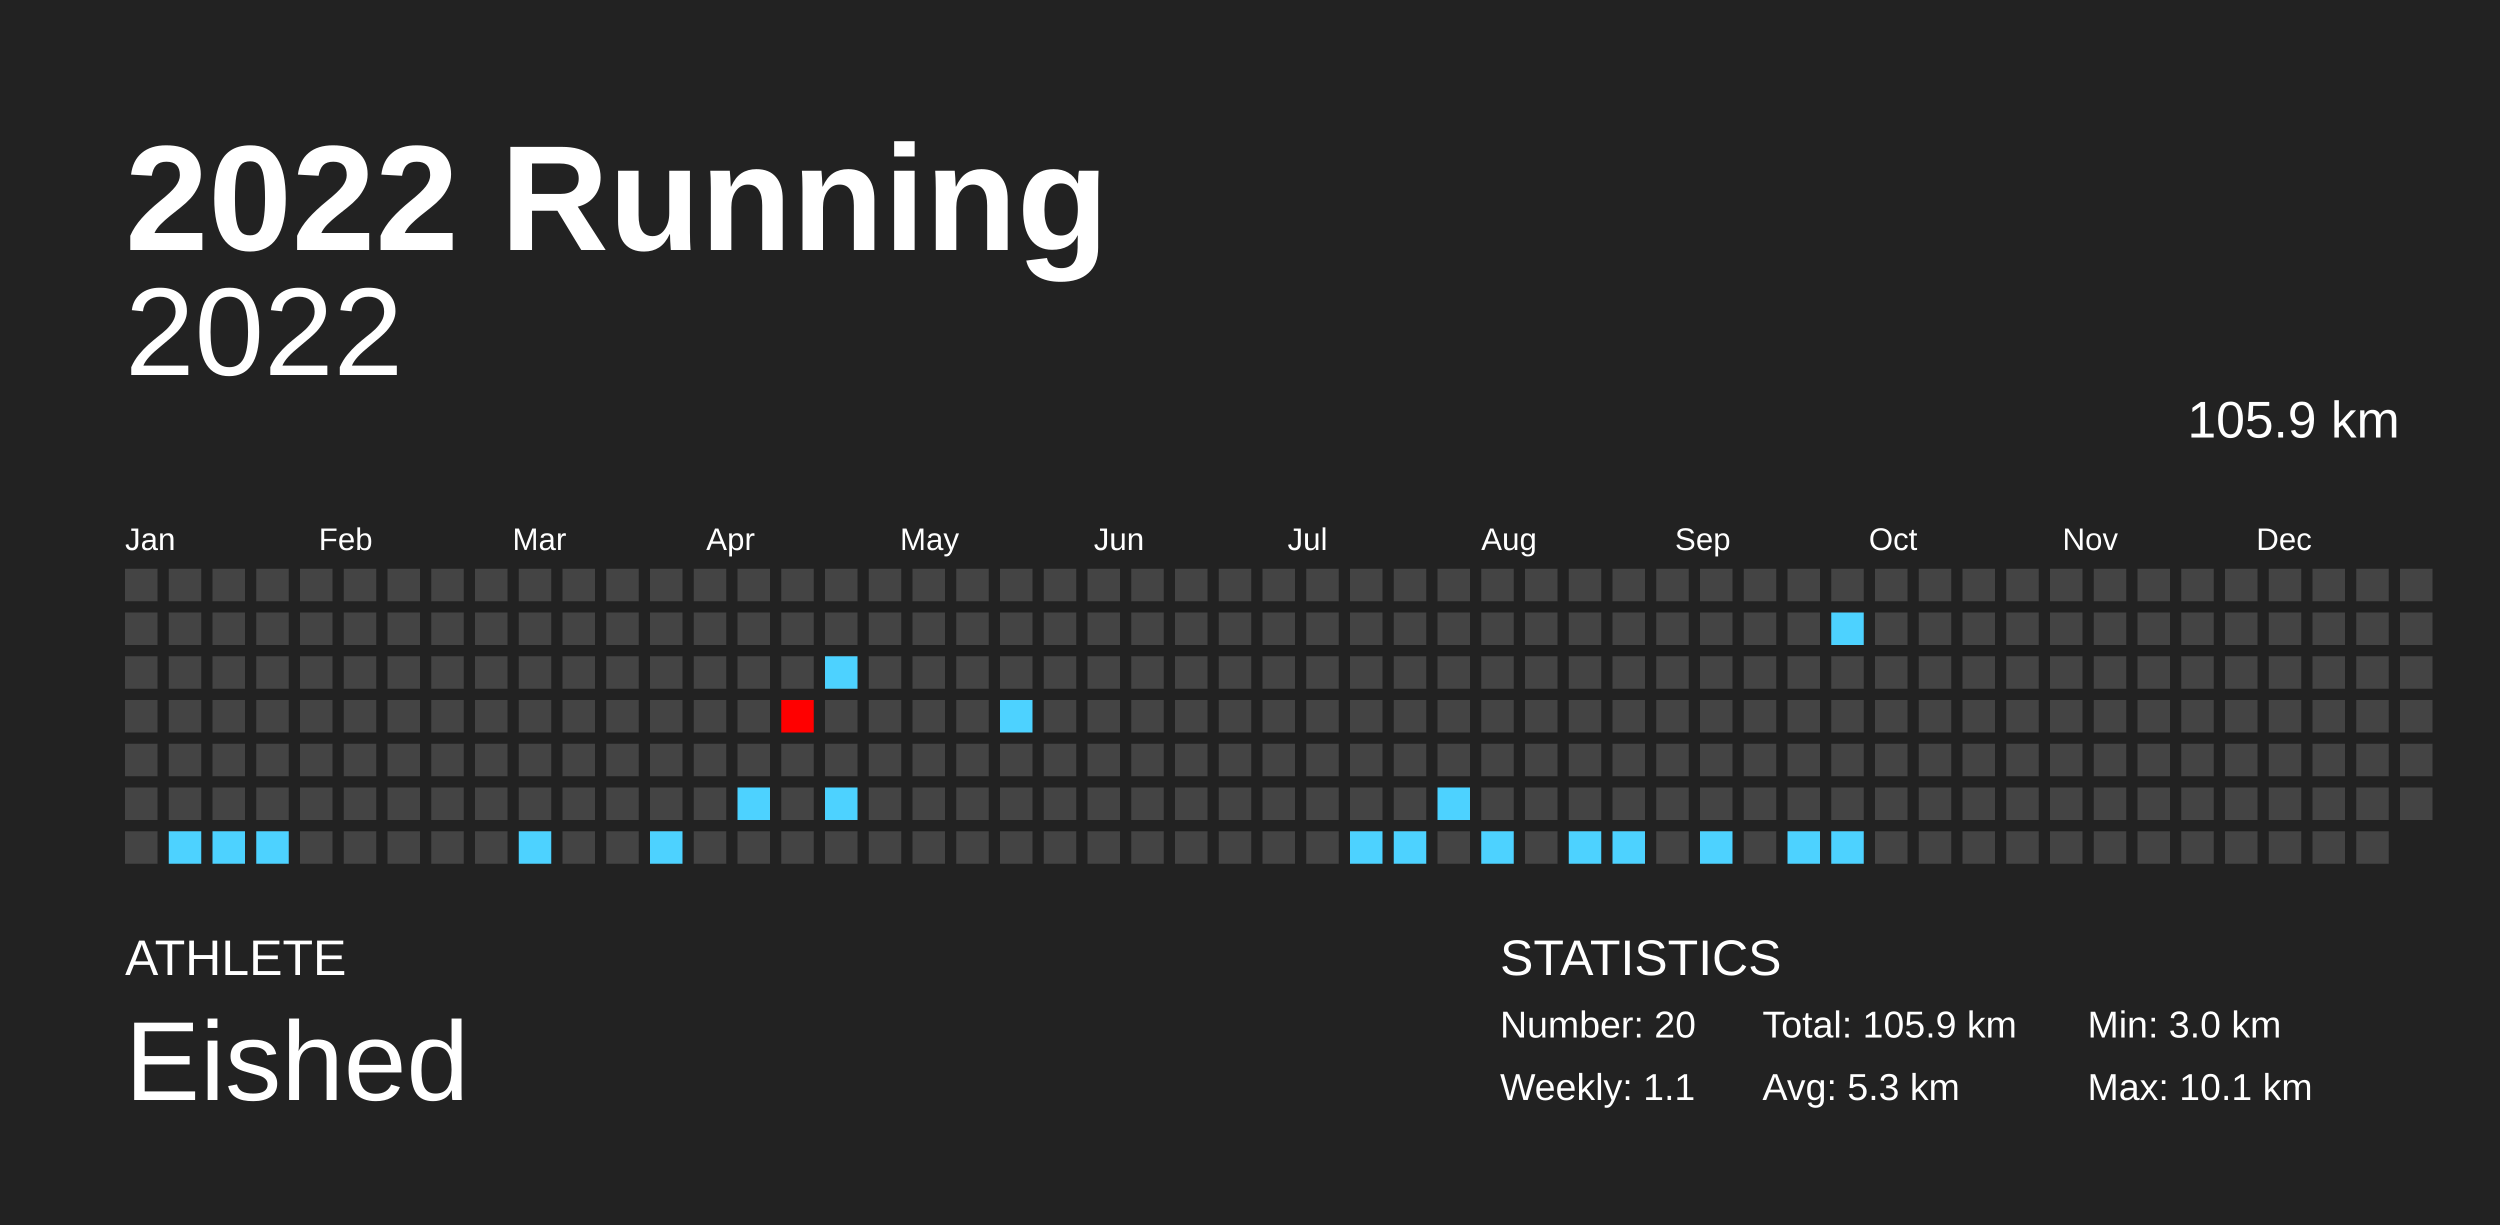
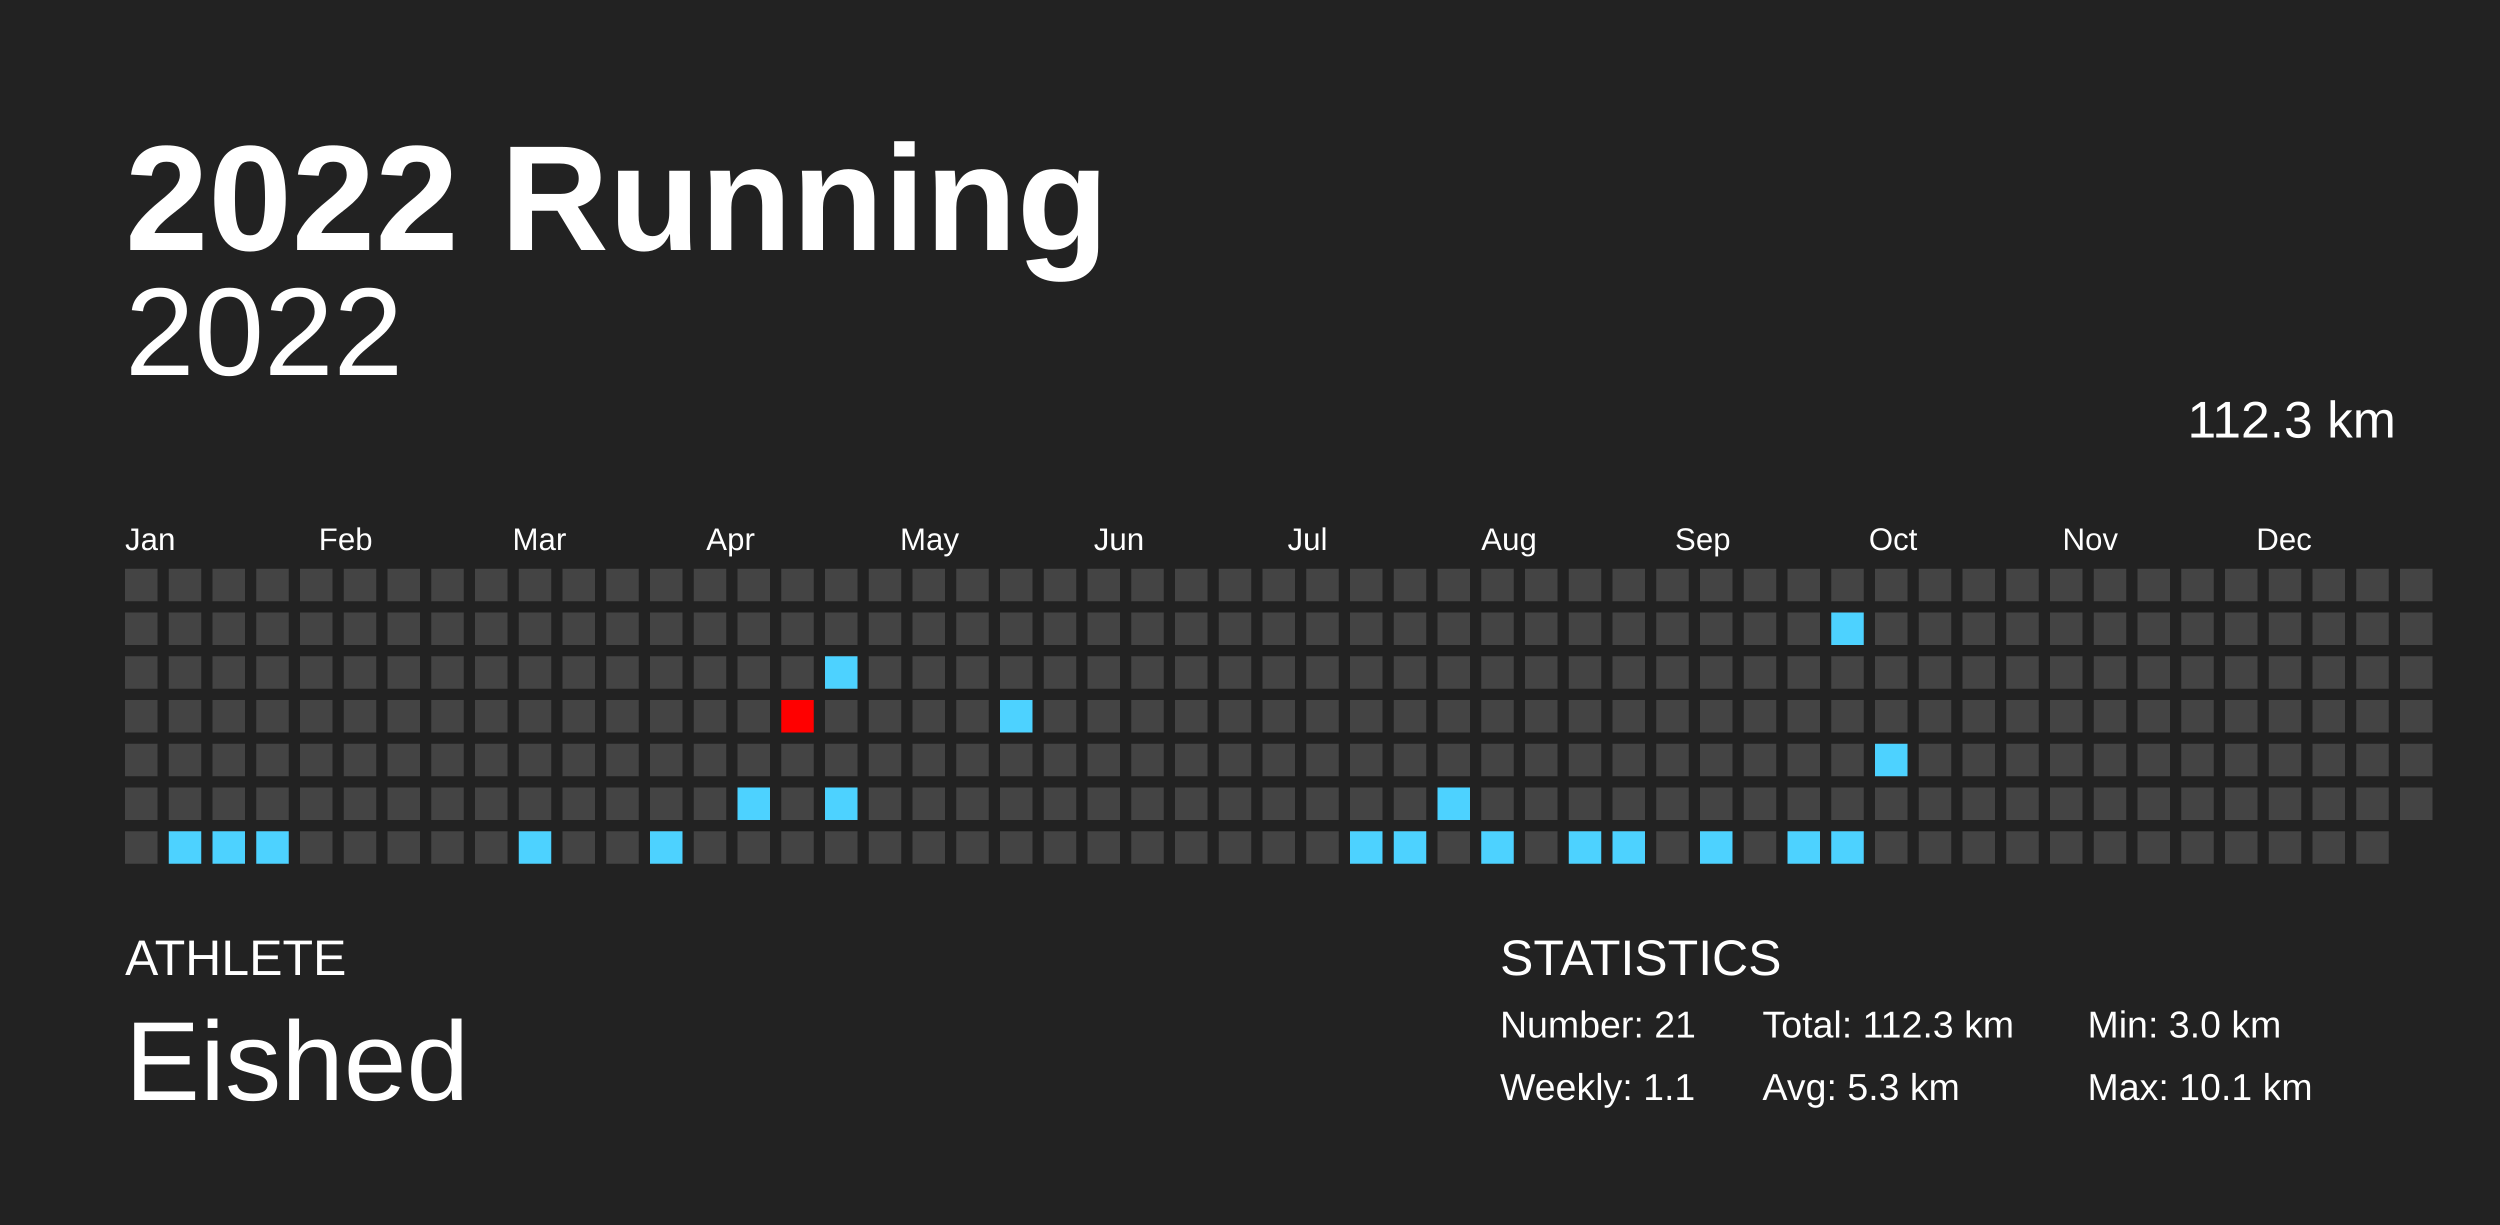
<svg xmlns="http://www.w3.org/2000/svg" baseProfile="full" height="98mm" version="1.1" viewBox="0,0,200,98" width="200mm">
  <defs />
  <rect fill="#222222" height="98" width="200" x="0" y="0" />
  <text fill="#FFFFFF" style="font-size:12px; font-family:Arial; font-weight:bold;" x="10" y="20">2022 Running</text>
  <text fill="#FFFFFF" style="font-size:4px; font-family:Arial" x="10" y="78">ATHLETE</text>
  <text fill="#FFFFFF" style="font-size:9px; font-family:Arial" x="10" y="88">Eished</text>
  <text fill="#FFFFFF" style="font-size:4px; font-family:Arial" x="120" y="78">STATISTICS</text>
-   <text fill="#FFFFFF" style="font-size:3px; font-family:Arial" x="120" y="83">Number: 20</text>
+   <text fill="#FFFFFF" style="font-size:3px; font-family:Arial" x="120" y="83">Number: 21</text>
  <text fill="#FFFFFF" style="font-size:3px; font-family:Arial" x="120" y="88">Weekly: 1.1</text>
-   <text fill="#FFFFFF" style="font-size:3px; font-family:Arial" x="141" y="83">Total: 105.9 km</text>
+   <text fill="#FFFFFF" style="font-size:3px; font-family:Arial" x="141" y="83">Total: 112.3 km</text>
  <text fill="#FFFFFF" style="font-size:3px; font-family:Arial" x="141" y="88">Avg: 5.3 km</text>
  <text fill="#FFFFFF" style="font-size:3px; font-family:Arial" x="167" y="83">Min: 3.0 km</text>
  <text fill="#FFFFFF" style="font-size:3px; font-family:Arial" x="167" y="88">Max: 10.1 km</text>
  <text alignment-baseline="hanging" fill="#FFFFFF" style="font-size:10.0px; font-family:Arial;" x="10" y="30">2022</text>
-   <text alignment-baseline="hanging" fill="#FFFFFF" style="font-size:4.125px; font-family:Arial;" x="175" y="35">105.9 km</text>
+   <text alignment-baseline="hanging" fill="#FFFFFF" style="font-size:4.125px; font-family:Arial;" x="175" y="35">112.3 km</text>
  <text fill="#FFFFFF" style="font-size:2.5px; font-family:Arial" x="10.0" y="44">Jan</text>
  <text fill="#FFFFFF" style="font-size:2.5px; font-family:Arial" x="25.5" y="44">Feb</text>
  <text fill="#FFFFFF" style="font-size:2.5px; font-family:Arial" x="41.0" y="44">Mar</text>
  <text fill="#FFFFFF" style="font-size:2.5px; font-family:Arial" x="56.5" y="44">Apr</text>
  <text fill="#FFFFFF" style="font-size:2.5px; font-family:Arial" x="72.0" y="44">May</text>
  <text fill="#FFFFFF" style="font-size:2.5px; font-family:Arial" x="87.5" y="44">Jun</text>
  <text fill="#FFFFFF" style="font-size:2.5px; font-family:Arial" x="103.0" y="44">Jul</text>
  <text fill="#FFFFFF" style="font-size:2.5px; font-family:Arial" x="118.5" y="44">Aug</text>
  <text fill="#FFFFFF" style="font-size:2.5px; font-family:Arial" x="134.0" y="44">Sep</text>
  <text fill="#FFFFFF" style="font-size:2.5px; font-family:Arial" x="149.5" y="44">Oct</text>
  <text fill="#FFFFFF" style="font-size:2.5px; font-family:Arial" x="165.0" y="44">Nov</text>
  <text fill="#FFFFFF" style="font-size:2.5px; font-family:Arial" x="180.5" y="44">Dec</text>
  <rect fill="#444444" height="2.6" width="2.6" x="10.0" y="45.5" />
  <rect fill="#444444" height="2.6" width="2.6" x="10.0" y="49.0" />
  <rect fill="#444444" height="2.6" width="2.6" x="10.0" y="52.5" />
  <rect fill="#444444" height="2.6" width="2.6" x="10.0" y="56.0" />
  <rect fill="#444444" height="2.6" width="2.6" x="10.0" y="59.5" />
  <rect fill="#444444" height="2.6" width="2.6" x="10.0" y="63.0" />
  <rect fill="#444444" height="2.6" width="2.6" x="10.0" y="66.5" />
  <rect fill="#444444" height="2.6" width="2.6" x="13.5" y="45.5" />
  <rect fill="#444444" height="2.6" width="2.6" x="13.5" y="49.0" />
  <rect fill="#444444" height="2.6" width="2.6" x="13.5" y="52.5" />
  <rect fill="#444444" height="2.6" width="2.6" x="13.5" y="56.0" />
  <rect fill="#444444" height="2.6" width="2.6" x="13.5" y="59.5" />
  <rect fill="#444444" height="2.6" width="2.6" x="13.5" y="63.0" />
  <rect fill="#4dd2ff" height="2.6" width="2.6" x="13.5" y="66.5" />
  <rect fill="#444444" height="2.6" width="2.6" x="17.0" y="45.5" />
  <rect fill="#444444" height="2.6" width="2.6" x="17.0" y="49.0" />
  <rect fill="#444444" height="2.6" width="2.6" x="17.0" y="52.5" />
  <rect fill="#444444" height="2.6" width="2.6" x="17.0" y="56.0" />
  <rect fill="#444444" height="2.6" width="2.6" x="17.0" y="59.5" />
  <rect fill="#444444" height="2.6" width="2.6" x="17.0" y="63.0" />
  <rect fill="#4dd2ff" height="2.6" width="2.6" x="17.0" y="66.5" />
  <rect fill="#444444" height="2.6" width="2.6" x="20.5" y="45.5" />
  <rect fill="#444444" height="2.6" width="2.6" x="20.5" y="49.0" />
  <rect fill="#444444" height="2.6" width="2.6" x="20.5" y="52.5" />
  <rect fill="#444444" height="2.6" width="2.6" x="20.5" y="56.0" />
  <rect fill="#444444" height="2.6" width="2.6" x="20.5" y="59.5" />
  <rect fill="#444444" height="2.6" width="2.6" x="20.5" y="63.0" />
  <rect fill="#4dd2ff" height="2.6" width="2.6" x="20.5" y="66.5" />
  <rect fill="#444444" height="2.6" width="2.6" x="24.0" y="45.5" />
  <rect fill="#444444" height="2.6" width="2.6" x="24.0" y="49.0" />
  <rect fill="#444444" height="2.6" width="2.6" x="24.0" y="52.5" />
  <rect fill="#444444" height="2.6" width="2.6" x="24.0" y="56.0" />
  <rect fill="#444444" height="2.6" width="2.6" x="24.0" y="59.5" />
  <rect fill="#444444" height="2.6" width="2.6" x="24.0" y="63.0" />
  <rect fill="#444444" height="2.6" width="2.6" x="24.0" y="66.5" />
  <rect fill="#444444" height="2.6" width="2.6" x="27.5" y="45.5" />
  <rect fill="#444444" height="2.6" width="2.6" x="27.5" y="49.0" />
  <rect fill="#444444" height="2.6" width="2.6" x="27.5" y="52.5" />
  <rect fill="#444444" height="2.6" width="2.6" x="27.5" y="56.0" />
  <rect fill="#444444" height="2.6" width="2.6" x="27.5" y="59.5" />
  <rect fill="#444444" height="2.6" width="2.6" x="27.5" y="63.0" />
  <rect fill="#444444" height="2.6" width="2.6" x="27.5" y="66.5" />
  <rect fill="#444444" height="2.6" width="2.6" x="31.0" y="45.5" />
  <rect fill="#444444" height="2.6" width="2.6" x="31.0" y="49.0" />
  <rect fill="#444444" height="2.6" width="2.6" x="31.0" y="52.5" />
  <rect fill="#444444" height="2.6" width="2.6" x="31.0" y="56.0" />
  <rect fill="#444444" height="2.6" width="2.6" x="31.0" y="59.5" />
  <rect fill="#444444" height="2.6" width="2.6" x="31.0" y="63.0" />
  <rect fill="#444444" height="2.6" width="2.6" x="31.0" y="66.5" />
  <rect fill="#444444" height="2.6" width="2.6" x="34.5" y="45.5" />
  <rect fill="#444444" height="2.6" width="2.6" x="34.5" y="49.0" />
  <rect fill="#444444" height="2.6" width="2.6" x="34.5" y="52.5" />
  <rect fill="#444444" height="2.6" width="2.6" x="34.5" y="56.0" />
  <rect fill="#444444" height="2.6" width="2.6" x="34.5" y="59.5" />
  <rect fill="#444444" height="2.6" width="2.6" x="34.5" y="63.0" />
  <rect fill="#444444" height="2.6" width="2.6" x="34.5" y="66.5" />
  <rect fill="#444444" height="2.6" width="2.6" x="38.0" y="45.5" />
  <rect fill="#444444" height="2.6" width="2.6" x="38.0" y="49.0" />
  <rect fill="#444444" height="2.6" width="2.6" x="38.0" y="52.5" />
  <rect fill="#444444" height="2.6" width="2.6" x="38.0" y="56.0" />
  <rect fill="#444444" height="2.6" width="2.6" x="38.0" y="59.5" />
  <rect fill="#444444" height="2.6" width="2.6" x="38.0" y="63.0" />
  <rect fill="#444444" height="2.6" width="2.6" x="38.0" y="66.5" />
  <rect fill="#444444" height="2.6" width="2.6" x="41.5" y="45.5" />
  <rect fill="#444444" height="2.6" width="2.6" x="41.5" y="49.0" />
  <rect fill="#444444" height="2.6" width="2.6" x="41.5" y="52.5" />
  <rect fill="#444444" height="2.6" width="2.6" x="41.5" y="56.0" />
  <rect fill="#444444" height="2.6" width="2.6" x="41.5" y="59.5" />
  <rect fill="#444444" height="2.6" width="2.6" x="41.5" y="63.0" />
  <rect fill="#4dd2ff" height="2.6" width="2.6" x="41.5" y="66.5" />
  <rect fill="#444444" height="2.6" width="2.6" x="45.0" y="45.5" />
  <rect fill="#444444" height="2.6" width="2.6" x="45.0" y="49.0" />
  <rect fill="#444444" height="2.6" width="2.6" x="45.0" y="52.5" />
  <rect fill="#444444" height="2.6" width="2.6" x="45.0" y="56.0" />
  <rect fill="#444444" height="2.6" width="2.6" x="45.0" y="59.5" />
  <rect fill="#444444" height="2.6" width="2.6" x="45.0" y="63.0" />
  <rect fill="#444444" height="2.6" width="2.6" x="45.0" y="66.5" />
  <rect fill="#444444" height="2.6" width="2.6" x="48.5" y="45.5" />
  <rect fill="#444444" height="2.6" width="2.6" x="48.5" y="49.0" />
  <rect fill="#444444" height="2.6" width="2.6" x="48.5" y="52.5" />
  <rect fill="#444444" height="2.6" width="2.6" x="48.5" y="56.0" />
  <rect fill="#444444" height="2.6" width="2.6" x="48.5" y="59.5" />
  <rect fill="#444444" height="2.6" width="2.6" x="48.5" y="63.0" />
  <rect fill="#444444" height="2.6" width="2.6" x="48.5" y="66.5" />
  <rect fill="#444444" height="2.6" width="2.6" x="52.0" y="45.5" />
  <rect fill="#444444" height="2.6" width="2.6" x="52.0" y="49.0" />
  <rect fill="#444444" height="2.6" width="2.6" x="52.0" y="52.5" />
  <rect fill="#444444" height="2.6" width="2.6" x="52.0" y="56.0" />
  <rect fill="#444444" height="2.6" width="2.6" x="52.0" y="59.5" />
  <rect fill="#444444" height="2.6" width="2.6" x="52.0" y="63.0" />
  <rect fill="#4dd2ff" height="2.6" width="2.6" x="52.0" y="66.5" />
  <rect fill="#444444" height="2.6" width="2.6" x="55.5" y="45.5" />
  <rect fill="#444444" height="2.6" width="2.6" x="55.5" y="49.0" />
  <rect fill="#444444" height="2.6" width="2.6" x="55.5" y="52.5" />
  <rect fill="#444444" height="2.6" width="2.6" x="55.5" y="56.0" />
  <rect fill="#444444" height="2.6" width="2.6" x="55.5" y="59.5" />
  <rect fill="#444444" height="2.6" width="2.6" x="55.5" y="63.0" />
  <rect fill="#444444" height="2.6" width="2.6" x="55.5" y="66.5" />
  <rect fill="#444444" height="2.6" width="2.6" x="59.0" y="45.5" />
  <rect fill="#444444" height="2.6" width="2.6" x="59.0" y="49.0" />
  <rect fill="#444444" height="2.6" width="2.6" x="59.0" y="52.5" />
  <rect fill="#444444" height="2.6" width="2.6" x="59.0" y="56.0" />
  <rect fill="#444444" height="2.6" width="2.6" x="59.0" y="59.5" />
  <rect fill="#4dd2ff" height="2.6" width="2.6" x="59.0" y="63.0" />
  <rect fill="#444444" height="2.6" width="2.6" x="59.0" y="66.5" />
  <rect fill="#444444" height="2.6" width="2.6" x="62.5" y="45.5" />
  <rect fill="#444444" height="2.6" width="2.6" x="62.5" y="49.0" />
  <rect fill="#444444" height="2.6" width="2.6" x="62.5" y="52.5" />
  <rect fill="#ff0000" height="2.6" width="2.6" x="62.5" y="56.0" />
  <rect fill="#444444" height="2.6" width="2.6" x="62.5" y="59.5" />
  <rect fill="#444444" height="2.6" width="2.6" x="62.5" y="63.0" />
  <rect fill="#444444" height="2.6" width="2.6" x="62.5" y="66.5" />
  <rect fill="#444444" height="2.6" width="2.6" x="66.0" y="45.5" />
  <rect fill="#444444" height="2.6" width="2.6" x="66.0" y="49.0" />
  <rect fill="#4dd2ff" height="2.6" width="2.6" x="66.0" y="52.5" />
  <rect fill="#444444" height="2.6" width="2.6" x="66.0" y="56.0" />
  <rect fill="#444444" height="2.6" width="2.6" x="66.0" y="59.5" />
  <rect fill="#4dd2ff" height="2.6" width="2.6" x="66.0" y="63.0" />
  <rect fill="#444444" height="2.6" width="2.6" x="66.0" y="66.5" />
  <rect fill="#444444" height="2.6" width="2.6" x="69.5" y="45.5" />
  <rect fill="#444444" height="2.6" width="2.6" x="69.5" y="49.0" />
  <rect fill="#444444" height="2.6" width="2.6" x="69.5" y="52.5" />
  <rect fill="#444444" height="2.6" width="2.6" x="69.5" y="56.0" />
  <rect fill="#444444" height="2.6" width="2.6" x="69.5" y="59.5" />
  <rect fill="#444444" height="2.6" width="2.6" x="69.5" y="63.0" />
  <rect fill="#444444" height="2.6" width="2.6" x="69.5" y="66.5" />
  <rect fill="#444444" height="2.6" width="2.6" x="73.0" y="45.5" />
  <rect fill="#444444" height="2.6" width="2.6" x="73.0" y="49.0" />
  <rect fill="#444444" height="2.6" width="2.6" x="73.0" y="52.5" />
  <rect fill="#444444" height="2.6" width="2.6" x="73.0" y="56.0" />
  <rect fill="#444444" height="2.6" width="2.6" x="73.0" y="59.5" />
  <rect fill="#444444" height="2.6" width="2.6" x="73.0" y="63.0" />
  <rect fill="#444444" height="2.6" width="2.6" x="73.0" y="66.5" />
  <rect fill="#444444" height="2.6" width="2.6" x="76.5" y="45.5" />
  <rect fill="#444444" height="2.6" width="2.6" x="76.5" y="49.0" />
  <rect fill="#444444" height="2.6" width="2.6" x="76.5" y="52.5" />
  <rect fill="#444444" height="2.6" width="2.6" x="76.5" y="56.0" />
  <rect fill="#444444" height="2.6" width="2.6" x="76.5" y="59.5" />
  <rect fill="#444444" height="2.6" width="2.6" x="76.5" y="63.0" />
  <rect fill="#444444" height="2.6" width="2.6" x="76.5" y="66.5" />
  <rect fill="#444444" height="2.6" width="2.6" x="80.0" y="45.5" />
  <rect fill="#444444" height="2.6" width="2.6" x="80.0" y="49.0" />
  <rect fill="#444444" height="2.6" width="2.6" x="80.0" y="52.5" />
  <rect fill="#4dd2ff" height="2.6" width="2.6" x="80.0" y="56.0" />
  <rect fill="#444444" height="2.6" width="2.6" x="80.0" y="59.5" />
  <rect fill="#444444" height="2.6" width="2.6" x="80.0" y="63.0" />
  <rect fill="#444444" height="2.6" width="2.6" x="80.0" y="66.5" />
  <rect fill="#444444" height="2.6" width="2.6" x="83.5" y="45.5" />
  <rect fill="#444444" height="2.6" width="2.6" x="83.5" y="49.0" />
  <rect fill="#444444" height="2.6" width="2.6" x="83.5" y="52.5" />
  <rect fill="#444444" height="2.6" width="2.6" x="83.5" y="56.0" />
  <rect fill="#444444" height="2.6" width="2.6" x="83.5" y="59.5" />
  <rect fill="#444444" height="2.6" width="2.6" x="83.5" y="63.0" />
  <rect fill="#444444" height="2.6" width="2.6" x="83.5" y="66.5" />
  <rect fill="#444444" height="2.6" width="2.6" x="87.0" y="45.5" />
  <rect fill="#444444" height="2.6" width="2.6" x="87.0" y="49.0" />
  <rect fill="#444444" height="2.6" width="2.6" x="87.0" y="52.5" />
  <rect fill="#444444" height="2.6" width="2.6" x="87.0" y="56.0" />
  <rect fill="#444444" height="2.6" width="2.6" x="87.0" y="59.5" />
  <rect fill="#444444" height="2.6" width="2.6" x="87.0" y="63.0" />
  <rect fill="#444444" height="2.6" width="2.6" x="87.0" y="66.5" />
  <rect fill="#444444" height="2.6" width="2.6" x="90.5" y="45.5" />
  <rect fill="#444444" height="2.6" width="2.6" x="90.5" y="49.0" />
  <rect fill="#444444" height="2.6" width="2.6" x="90.5" y="52.5" />
  <rect fill="#444444" height="2.6" width="2.6" x="90.5" y="56.0" />
  <rect fill="#444444" height="2.6" width="2.6" x="90.5" y="59.5" />
  <rect fill="#444444" height="2.6" width="2.6" x="90.5" y="63.0" />
  <rect fill="#444444" height="2.6" width="2.6" x="90.5" y="66.5" />
  <rect fill="#444444" height="2.6" width="2.6" x="94.0" y="45.5" />
  <rect fill="#444444" height="2.6" width="2.6" x="94.0" y="49.0" />
  <rect fill="#444444" height="2.6" width="2.6" x="94.0" y="52.5" />
  <rect fill="#444444" height="2.6" width="2.6" x="94.0" y="56.0" />
  <rect fill="#444444" height="2.6" width="2.6" x="94.0" y="59.5" />
  <rect fill="#444444" height="2.6" width="2.6" x="94.0" y="63.0" />
  <rect fill="#444444" height="2.6" width="2.6" x="94.0" y="66.5" />
  <rect fill="#444444" height="2.6" width="2.6" x="97.5" y="45.5" />
  <rect fill="#444444" height="2.6" width="2.6" x="97.5" y="49.0" />
  <rect fill="#444444" height="2.6" width="2.6" x="97.5" y="52.5" />
  <rect fill="#444444" height="2.6" width="2.6" x="97.5" y="56.0" />
  <rect fill="#444444" height="2.6" width="2.6" x="97.5" y="59.5" />
  <rect fill="#444444" height="2.6" width="2.6" x="97.5" y="63.0" />
  <rect fill="#444444" height="2.6" width="2.6" x="97.5" y="66.5" />
  <rect fill="#444444" height="2.6" width="2.6" x="101.0" y="45.5" />
  <rect fill="#444444" height="2.6" width="2.6" x="101.0" y="49.0" />
  <rect fill="#444444" height="2.6" width="2.6" x="101.0" y="52.5" />
  <rect fill="#444444" height="2.6" width="2.6" x="101.0" y="56.0" />
  <rect fill="#444444" height="2.6" width="2.6" x="101.0" y="59.5" />
  <rect fill="#444444" height="2.6" width="2.6" x="101.0" y="63.0" />
  <rect fill="#444444" height="2.6" width="2.6" x="101.0" y="66.5" />
  <rect fill="#444444" height="2.6" width="2.6" x="104.5" y="45.5" />
  <rect fill="#444444" height="2.6" width="2.6" x="104.5" y="49.0" />
  <rect fill="#444444" height="2.6" width="2.6" x="104.5" y="52.5" />
  <rect fill="#444444" height="2.6" width="2.6" x="104.5" y="56.0" />
  <rect fill="#444444" height="2.6" width="2.6" x="104.5" y="59.5" />
  <rect fill="#444444" height="2.6" width="2.6" x="104.5" y="63.0" />
  <rect fill="#444444" height="2.6" width="2.6" x="104.5" y="66.5" />
  <rect fill="#444444" height="2.6" width="2.6" x="108.0" y="45.5" />
  <rect fill="#444444" height="2.6" width="2.6" x="108.0" y="49.0" />
  <rect fill="#444444" height="2.6" width="2.6" x="108.0" y="52.5" />
  <rect fill="#444444" height="2.6" width="2.6" x="108.0" y="56.0" />
  <rect fill="#444444" height="2.6" width="2.6" x="108.0" y="59.5" />
  <rect fill="#444444" height="2.6" width="2.6" x="108.0" y="63.0" />
  <rect fill="#4dd2ff" height="2.6" width="2.6" x="108.0" y="66.5" />
  <rect fill="#444444" height="2.6" width="2.6" x="111.5" y="45.5" />
  <rect fill="#444444" height="2.6" width="2.6" x="111.5" y="49.0" />
  <rect fill="#444444" height="2.6" width="2.6" x="111.5" y="52.5" />
  <rect fill="#444444" height="2.6" width="2.6" x="111.5" y="56.0" />
  <rect fill="#444444" height="2.6" width="2.6" x="111.5" y="59.5" />
  <rect fill="#444444" height="2.6" width="2.6" x="111.5" y="63.0" />
  <rect fill="#4dd2ff" height="2.6" width="2.6" x="111.5" y="66.5" />
  <rect fill="#444444" height="2.6" width="2.6" x="115.0" y="45.5" />
  <rect fill="#444444" height="2.6" width="2.6" x="115.0" y="49.0" />
  <rect fill="#444444" height="2.6" width="2.6" x="115.0" y="52.5" />
  <rect fill="#444444" height="2.6" width="2.6" x="115.0" y="56.0" />
  <rect fill="#444444" height="2.6" width="2.6" x="115.0" y="59.5" />
  <rect fill="#4dd2ff" height="2.6" width="2.6" x="115.0" y="63.0" />
  <rect fill="#444444" height="2.6" width="2.6" x="115.0" y="66.5" />
  <rect fill="#444444" height="2.6" width="2.6" x="118.5" y="45.5" />
  <rect fill="#444444" height="2.6" width="2.6" x="118.5" y="49.0" />
  <rect fill="#444444" height="2.6" width="2.6" x="118.5" y="52.5" />
  <rect fill="#444444" height="2.6" width="2.6" x="118.5" y="56.0" />
  <rect fill="#444444" height="2.6" width="2.6" x="118.5" y="59.5" />
  <rect fill="#444444" height="2.6" width="2.6" x="118.5" y="63.0" />
  <rect fill="#4dd2ff" height="2.6" width="2.6" x="118.5" y="66.5" />
  <rect fill="#444444" height="2.6" width="2.6" x="122.0" y="45.5" />
  <rect fill="#444444" height="2.6" width="2.6" x="122.0" y="49.0" />
  <rect fill="#444444" height="2.6" width="2.6" x="122.0" y="52.5" />
  <rect fill="#444444" height="2.6" width="2.6" x="122.0" y="56.0" />
  <rect fill="#444444" height="2.6" width="2.6" x="122.0" y="59.5" />
  <rect fill="#444444" height="2.6" width="2.6" x="122.0" y="63.0" />
  <rect fill="#444444" height="2.6" width="2.6" x="122.0" y="66.5" />
  <rect fill="#444444" height="2.6" width="2.6" x="125.5" y="45.5" />
  <rect fill="#444444" height="2.6" width="2.6" x="125.5" y="49.0" />
  <rect fill="#444444" height="2.6" width="2.6" x="125.5" y="52.5" />
  <rect fill="#444444" height="2.6" width="2.6" x="125.5" y="56.0" />
  <rect fill="#444444" height="2.6" width="2.6" x="125.5" y="59.5" />
  <rect fill="#444444" height="2.6" width="2.6" x="125.5" y="63.0" />
  <rect fill="#4dd2ff" height="2.6" width="2.6" x="125.5" y="66.5" />
  <rect fill="#444444" height="2.6" width="2.6" x="129.0" y="45.5" />
  <rect fill="#444444" height="2.6" width="2.6" x="129.0" y="49.0" />
  <rect fill="#444444" height="2.6" width="2.6" x="129.0" y="52.5" />
  <rect fill="#444444" height="2.6" width="2.6" x="129.0" y="56.0" />
  <rect fill="#444444" height="2.6" width="2.6" x="129.0" y="59.5" />
  <rect fill="#444444" height="2.6" width="2.6" x="129.0" y="63.0" />
  <rect fill="#4dd2ff" height="2.6" width="2.6" x="129.0" y="66.5" />
  <rect fill="#444444" height="2.6" width="2.6" x="132.5" y="45.5" />
  <rect fill="#444444" height="2.6" width="2.6" x="132.5" y="49.0" />
  <rect fill="#444444" height="2.6" width="2.6" x="132.5" y="52.5" />
  <rect fill="#444444" height="2.6" width="2.6" x="132.5" y="56.0" />
  <rect fill="#444444" height="2.6" width="2.6" x="132.5" y="59.5" />
  <rect fill="#444444" height="2.6" width="2.6" x="132.5" y="63.0" />
  <rect fill="#444444" height="2.6" width="2.6" x="132.5" y="66.5" />
  <rect fill="#444444" height="2.6" width="2.6" x="136.0" y="45.5" />
  <rect fill="#444444" height="2.6" width="2.6" x="136.0" y="49.0" />
  <rect fill="#444444" height="2.6" width="2.6" x="136.0" y="52.5" />
  <rect fill="#444444" height="2.6" width="2.6" x="136.0" y="56.0" />
  <rect fill="#444444" height="2.6" width="2.6" x="136.0" y="59.5" />
  <rect fill="#444444" height="2.6" width="2.6" x="136.0" y="63.0" />
  <rect fill="#4dd2ff" height="2.6" width="2.6" x="136.0" y="66.5" />
  <rect fill="#444444" height="2.6" width="2.6" x="139.5" y="45.5" />
  <rect fill="#444444" height="2.6" width="2.6" x="139.5" y="49.0" />
  <rect fill="#444444" height="2.6" width="2.6" x="139.5" y="52.5" />
  <rect fill="#444444" height="2.6" width="2.6" x="139.5" y="56.0" />
  <rect fill="#444444" height="2.6" width="2.6" x="139.5" y="59.5" />
  <rect fill="#444444" height="2.6" width="2.6" x="139.5" y="63.0" />
  <rect fill="#444444" height="2.6" width="2.6" x="139.5" y="66.5" />
  <rect fill="#444444" height="2.6" width="2.6" x="143.0" y="45.5" />
  <rect fill="#444444" height="2.6" width="2.6" x="143.0" y="49.0" />
  <rect fill="#444444" height="2.6" width="2.6" x="143.0" y="52.5" />
  <rect fill="#444444" height="2.6" width="2.6" x="143.0" y="56.0" />
  <rect fill="#444444" height="2.6" width="2.6" x="143.0" y="59.5" />
  <rect fill="#444444" height="2.6" width="2.6" x="143.0" y="63.0" />
  <rect fill="#4dd2ff" height="2.6" width="2.6" x="143.0" y="66.5" />
  <rect fill="#444444" height="2.6" width="2.6" x="146.5" y="45.5" />
  <rect fill="#4dd2ff" height="2.6" width="2.6" x="146.5" y="49.0" />
  <rect fill="#444444" height="2.6" width="2.6" x="146.5" y="52.5" />
  <rect fill="#444444" height="2.6" width="2.6" x="146.5" y="56.0" />
  <rect fill="#444444" height="2.6" width="2.6" x="146.5" y="59.5" />
  <rect fill="#444444" height="2.6" width="2.6" x="146.5" y="63.0" />
  <rect fill="#4dd2ff" height="2.6" width="2.6" x="146.5" y="66.5" />
  <rect fill="#444444" height="2.6" width="2.6" x="150.0" y="45.5" />
  <rect fill="#444444" height="2.6" width="2.6" x="150.0" y="49.0" />
  <rect fill="#444444" height="2.6" width="2.6" x="150.0" y="52.5" />
  <rect fill="#444444" height="2.6" width="2.6" x="150.0" y="56.0" />
-   <rect fill="#444444" height="2.6" width="2.6" x="150.0" y="59.5" />
+   <rect fill="#4dd2ff" height="2.6" width="2.6" x="150.0" y="59.5" />
  <rect fill="#444444" height="2.6" width="2.6" x="150.0" y="63.0" />
  <rect fill="#444444" height="2.6" width="2.6" x="150.0" y="66.5" />
  <rect fill="#444444" height="2.6" width="2.6" x="153.5" y="45.5" />
  <rect fill="#444444" height="2.6" width="2.6" x="153.5" y="49.0" />
  <rect fill="#444444" height="2.6" width="2.6" x="153.5" y="52.5" />
  <rect fill="#444444" height="2.6" width="2.6" x="153.5" y="56.0" />
  <rect fill="#444444" height="2.6" width="2.6" x="153.5" y="59.5" />
  <rect fill="#444444" height="2.6" width="2.6" x="153.5" y="63.0" />
  <rect fill="#444444" height="2.6" width="2.6" x="153.5" y="66.5" />
  <rect fill="#444444" height="2.6" width="2.6" x="157.0" y="45.5" />
  <rect fill="#444444" height="2.6" width="2.6" x="157.0" y="49.0" />
  <rect fill="#444444" height="2.6" width="2.6" x="157.0" y="52.5" />
  <rect fill="#444444" height="2.6" width="2.6" x="157.0" y="56.0" />
  <rect fill="#444444" height="2.6" width="2.6" x="157.0" y="59.5" />
  <rect fill="#444444" height="2.6" width="2.6" x="157.0" y="63.0" />
  <rect fill="#444444" height="2.6" width="2.6" x="157.0" y="66.5" />
  <rect fill="#444444" height="2.6" width="2.6" x="160.5" y="45.5" />
  <rect fill="#444444" height="2.6" width="2.6" x="160.5" y="49.0" />
  <rect fill="#444444" height="2.6" width="2.6" x="160.5" y="52.5" />
  <rect fill="#444444" height="2.6" width="2.6" x="160.5" y="56.0" />
  <rect fill="#444444" height="2.6" width="2.6" x="160.5" y="59.5" />
  <rect fill="#444444" height="2.6" width="2.6" x="160.5" y="63.0" />
  <rect fill="#444444" height="2.6" width="2.6" x="160.5" y="66.5" />
  <rect fill="#444444" height="2.6" width="2.6" x="164.0" y="45.5" />
  <rect fill="#444444" height="2.6" width="2.6" x="164.0" y="49.0" />
  <rect fill="#444444" height="2.6" width="2.6" x="164.0" y="52.5" />
  <rect fill="#444444" height="2.6" width="2.6" x="164.0" y="56.0" />
  <rect fill="#444444" height="2.6" width="2.6" x="164.0" y="59.5" />
  <rect fill="#444444" height="2.6" width="2.6" x="164.0" y="63.0" />
  <rect fill="#444444" height="2.6" width="2.6" x="164.0" y="66.5" />
  <rect fill="#444444" height="2.6" width="2.6" x="167.5" y="45.5" />
  <rect fill="#444444" height="2.6" width="2.6" x="167.5" y="49.0" />
  <rect fill="#444444" height="2.6" width="2.6" x="167.5" y="52.5" />
  <rect fill="#444444" height="2.6" width="2.6" x="167.5" y="56.0" />
  <rect fill="#444444" height="2.6" width="2.6" x="167.5" y="59.5" />
  <rect fill="#444444" height="2.6" width="2.6" x="167.5" y="63.0" />
  <rect fill="#444444" height="2.6" width="2.6" x="167.5" y="66.5" />
  <rect fill="#444444" height="2.6" width="2.6" x="171.0" y="45.5" />
  <rect fill="#444444" height="2.6" width="2.6" x="171.0" y="49.0" />
  <rect fill="#444444" height="2.6" width="2.6" x="171.0" y="52.5" />
  <rect fill="#444444" height="2.6" width="2.6" x="171.0" y="56.0" />
  <rect fill="#444444" height="2.6" width="2.6" x="171.0" y="59.5" />
  <rect fill="#444444" height="2.6" width="2.6" x="171.0" y="63.0" />
  <rect fill="#444444" height="2.6" width="2.6" x="171.0" y="66.5" />
  <rect fill="#444444" height="2.6" width="2.6" x="174.5" y="45.5" />
  <rect fill="#444444" height="2.6" width="2.6" x="174.5" y="49.0" />
  <rect fill="#444444" height="2.6" width="2.6" x="174.5" y="52.5" />
  <rect fill="#444444" height="2.6" width="2.6" x="174.5" y="56.0" />
  <rect fill="#444444" height="2.6" width="2.6" x="174.5" y="59.5" />
  <rect fill="#444444" height="2.6" width="2.6" x="174.5" y="63.0" />
  <rect fill="#444444" height="2.6" width="2.6" x="174.5" y="66.5" />
  <rect fill="#444444" height="2.6" width="2.6" x="178.0" y="45.5" />
  <rect fill="#444444" height="2.6" width="2.6" x="178.0" y="49.0" />
  <rect fill="#444444" height="2.6" width="2.6" x="178.0" y="52.5" />
  <rect fill="#444444" height="2.6" width="2.6" x="178.0" y="56.0" />
  <rect fill="#444444" height="2.6" width="2.6" x="178.0" y="59.5" />
  <rect fill="#444444" height="2.6" width="2.6" x="178.0" y="63.0" />
  <rect fill="#444444" height="2.6" width="2.6" x="178.0" y="66.5" />
  <rect fill="#444444" height="2.6" width="2.6" x="181.5" y="45.5" />
  <rect fill="#444444" height="2.6" width="2.6" x="181.5" y="49.0" />
  <rect fill="#444444" height="2.6" width="2.6" x="181.5" y="52.5" />
  <rect fill="#444444" height="2.6" width="2.6" x="181.5" y="56.0" />
  <rect fill="#444444" height="2.6" width="2.6" x="181.5" y="59.5" />
  <rect fill="#444444" height="2.6" width="2.6" x="181.5" y="63.0" />
  <rect fill="#444444" height="2.6" width="2.6" x="181.5" y="66.5" />
  <rect fill="#444444" height="2.6" width="2.6" x="185.0" y="45.5" />
  <rect fill="#444444" height="2.6" width="2.6" x="185.0" y="49.0" />
  <rect fill="#444444" height="2.6" width="2.6" x="185.0" y="52.5" />
  <rect fill="#444444" height="2.6" width="2.6" x="185.0" y="56.0" />
  <rect fill="#444444" height="2.6" width="2.6" x="185.0" y="59.5" />
  <rect fill="#444444" height="2.6" width="2.6" x="185.0" y="63.0" />
  <rect fill="#444444" height="2.6" width="2.6" x="185.0" y="66.5" />
  <rect fill="#444444" height="2.6" width="2.6" x="188.5" y="45.5" />
  <rect fill="#444444" height="2.6" width="2.6" x="188.5" y="49.0" />
  <rect fill="#444444" height="2.6" width="2.6" x="188.5" y="52.5" />
  <rect fill="#444444" height="2.6" width="2.6" x="188.5" y="56.0" />
  <rect fill="#444444" height="2.6" width="2.6" x="188.5" y="59.5" />
  <rect fill="#444444" height="2.6" width="2.6" x="188.5" y="63.0" />
  <rect fill="#444444" height="2.6" width="2.6" x="188.5" y="66.5" />
  <rect fill="#444444" height="2.6" width="2.6" x="192.0" y="45.5" />
  <rect fill="#444444" height="2.6" width="2.6" x="192.0" y="49.0" />
  <rect fill="#444444" height="2.6" width="2.6" x="192.0" y="52.5" />
  <rect fill="#444444" height="2.6" width="2.6" x="192.0" y="56.0" />
  <rect fill="#444444" height="2.6" width="2.6" x="192.0" y="59.5" />
  <rect fill="#444444" height="2.6" width="2.6" x="192.0" y="63.0" />
</svg>
